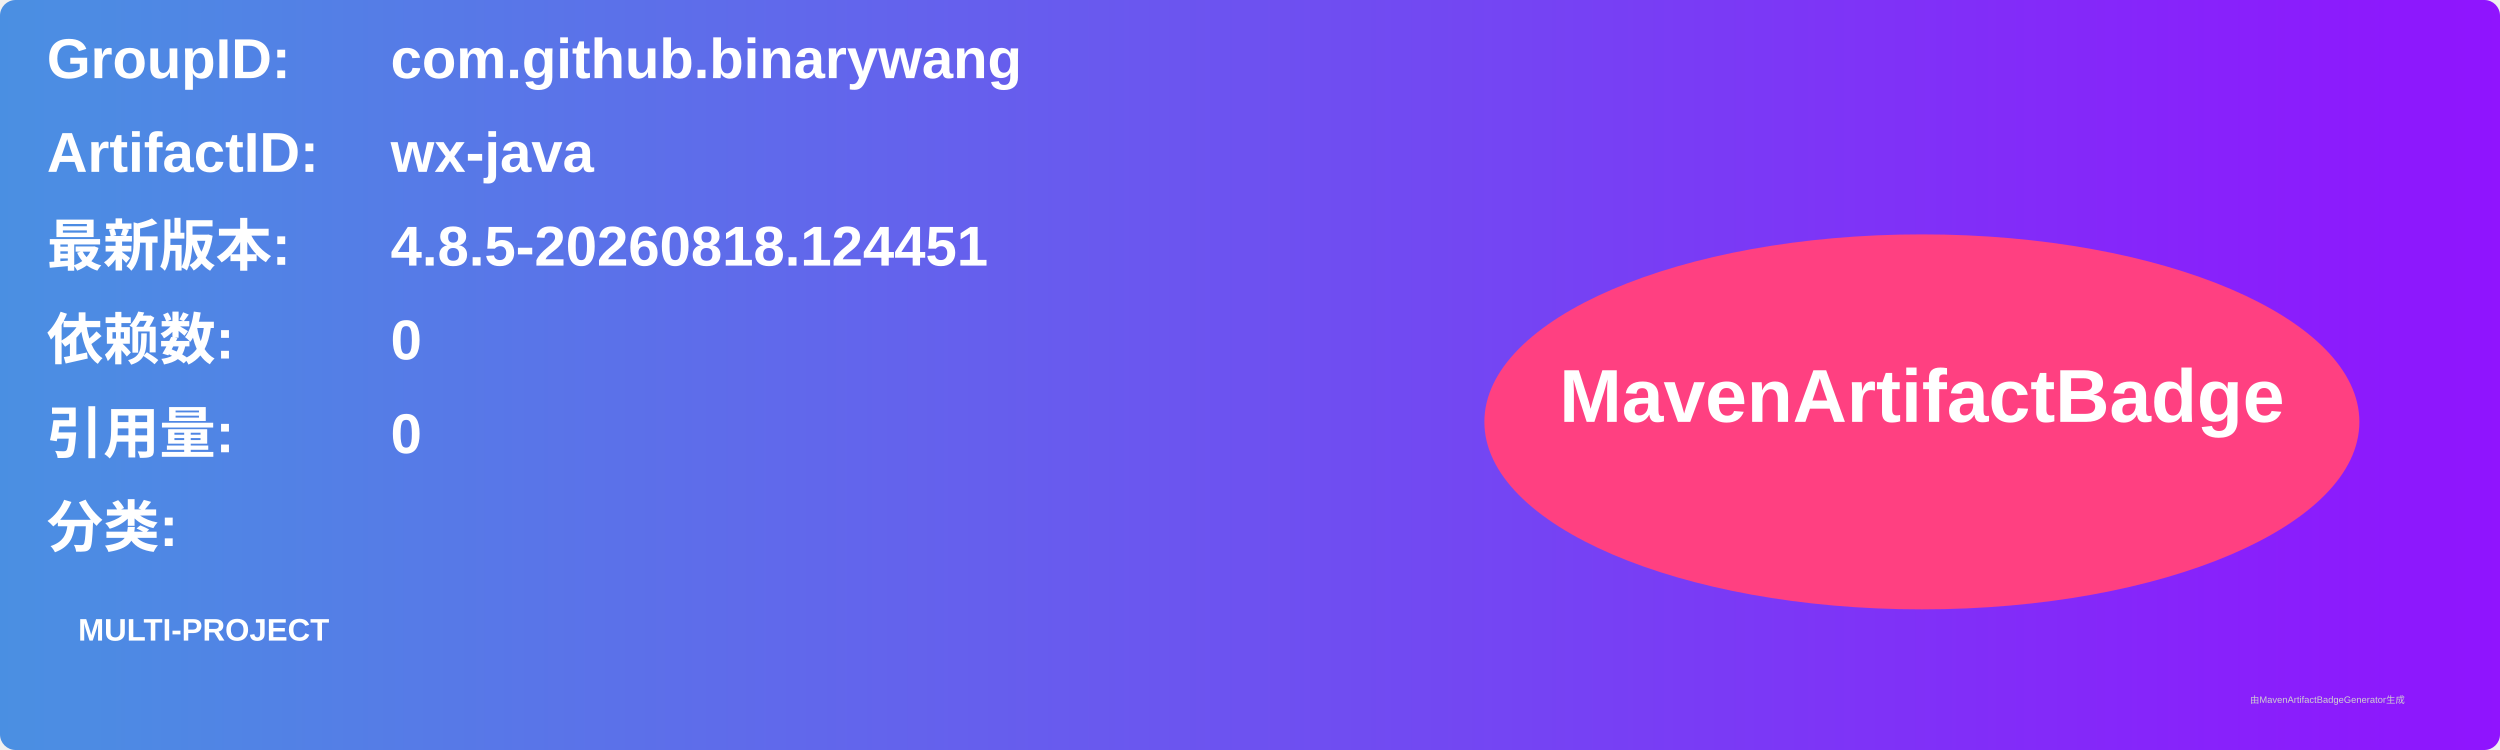
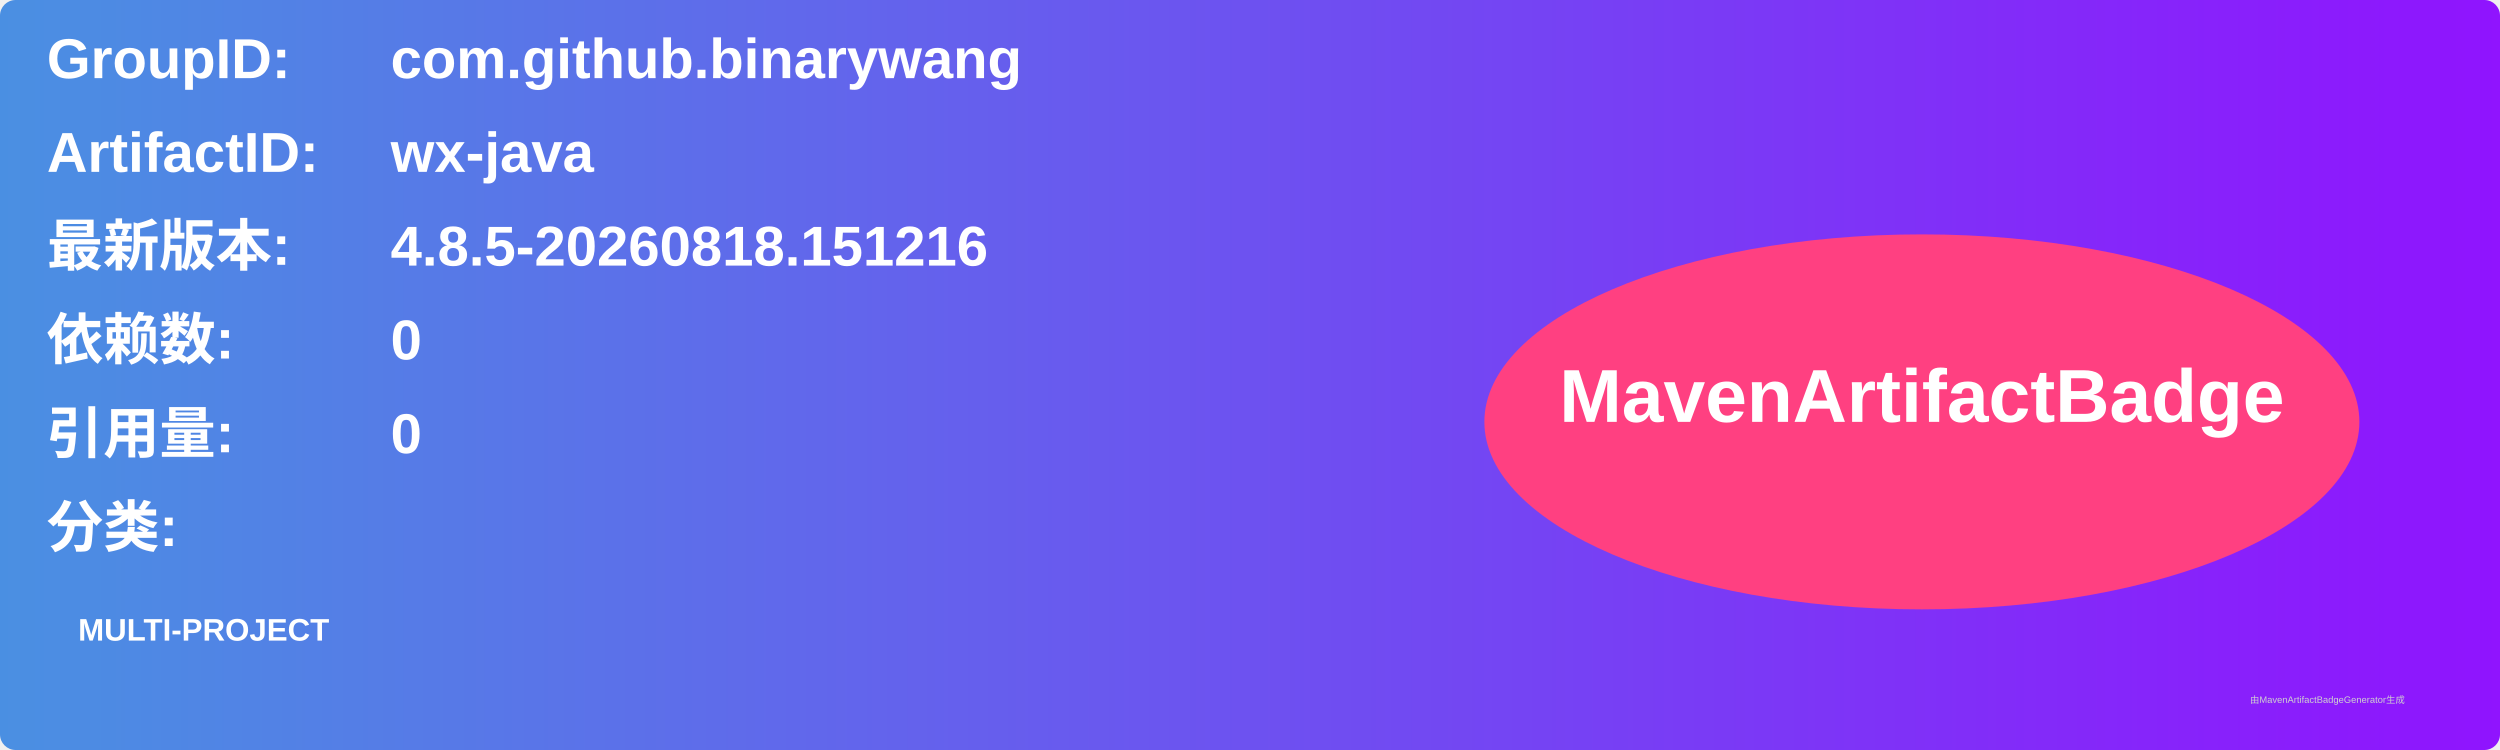
<svg xmlns="http://www.w3.org/2000/svg" width="800" height="240" viewBox="0 0 800 240">
  <linearGradient id="grad" x1="0%" y1="0%" x2="100%" y2="0%">
    <stop offset="0%" stop-color="#4a90e2" />
    <stop offset="100%" stop-color="#9013fe" />
  </linearGradient>
  <rect width="100%" height="100%" rx="5" ry="5" fill="url(#grad)" />
  <g transform="translate(15, 15)">
    <text x="0" y="10" font-family="Arial" font-size="18" fill="white" font-weight="bold" width="260">GroupID:</text>
    <text x="110" y="10" font-family="Arial" font-size="18" fill="white" font-weight="bold" width="460">com.github.binarywang</text>
    <text x="0" y="40" font-family="Arial" font-size="18" fill="white" font-weight="bold" width="260">ArtifactID:</text>
    <text x="110" y="40" font-family="Arial" font-size="18" fill="white" font-weight="bold" width="460">wx-java</text>
    <text x="0" y="70" font-family="Arial" font-size="18" fill="white" font-weight="bold">最新版本:</text>
    <text x="110" y="70" font-family="Arial" font-size="18" fill="white" font-weight="bold">
-       <tspan font-weight="bold">4.8.5-20260818.124451</tspan>
+       <tspan font-weight="bold">4.8.5-20260818.151216</tspan>
    </text>
    <text x="0" y="100" font-family="Arial" font-size="18" fill="white" font-weight="bold">依赖数: </text>
    <text x="110" y="100" font-family="Arial" font-size="18" fill="white">
      <tspan font-weight="bold">0</tspan>
    </text>
    <text x="0" y="130" font-family="Arial" font-size="18" fill="white" font-weight="bold">引用量: </text>
    <text x="110" y="130" font-family="Arial" font-size="18" fill="white">
      <tspan font-weight="bold">0</tspan>
    </text>
    <text x="0" y="160" font-family="Arial" font-size="18" fill="white" font-weight="bold">分类:</text>
    <text x="10" y="190" font-family="Arial" font-size="10" fill="white">
      <tspan font-weight="bold">MULTI-PROJECT</tspan>
    </text>
    <ellipse cx="600" cy="120" rx="140" ry="60" fill="#ff4081" />
    <text x="600" y="120" text-anchor="middle" font-family="Arial" font-size="24" fill="white" font-weight="bold">MavenArtifactBadge</text>
  </g>
  <text x="720" y="225" font-family="Arial" font-size="3" fill="#d0d0d0">由MavenArtifactBadgeGenerator生成</text>
</svg>
